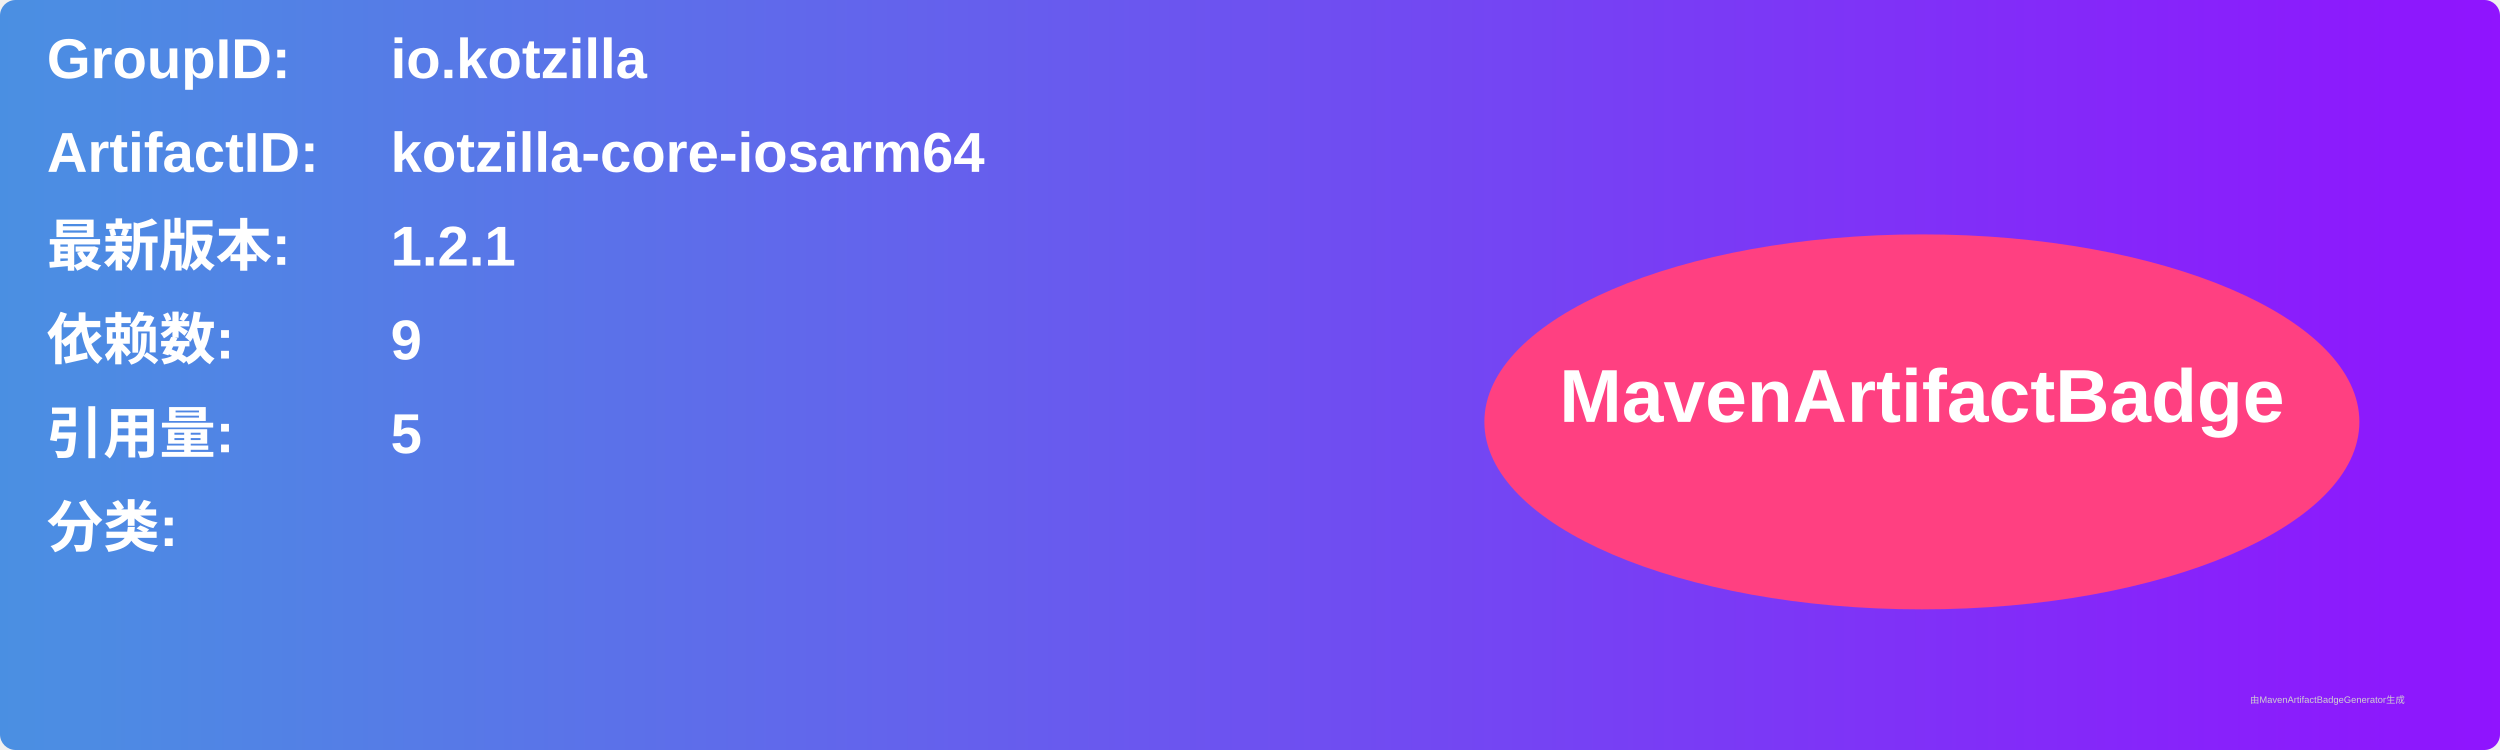
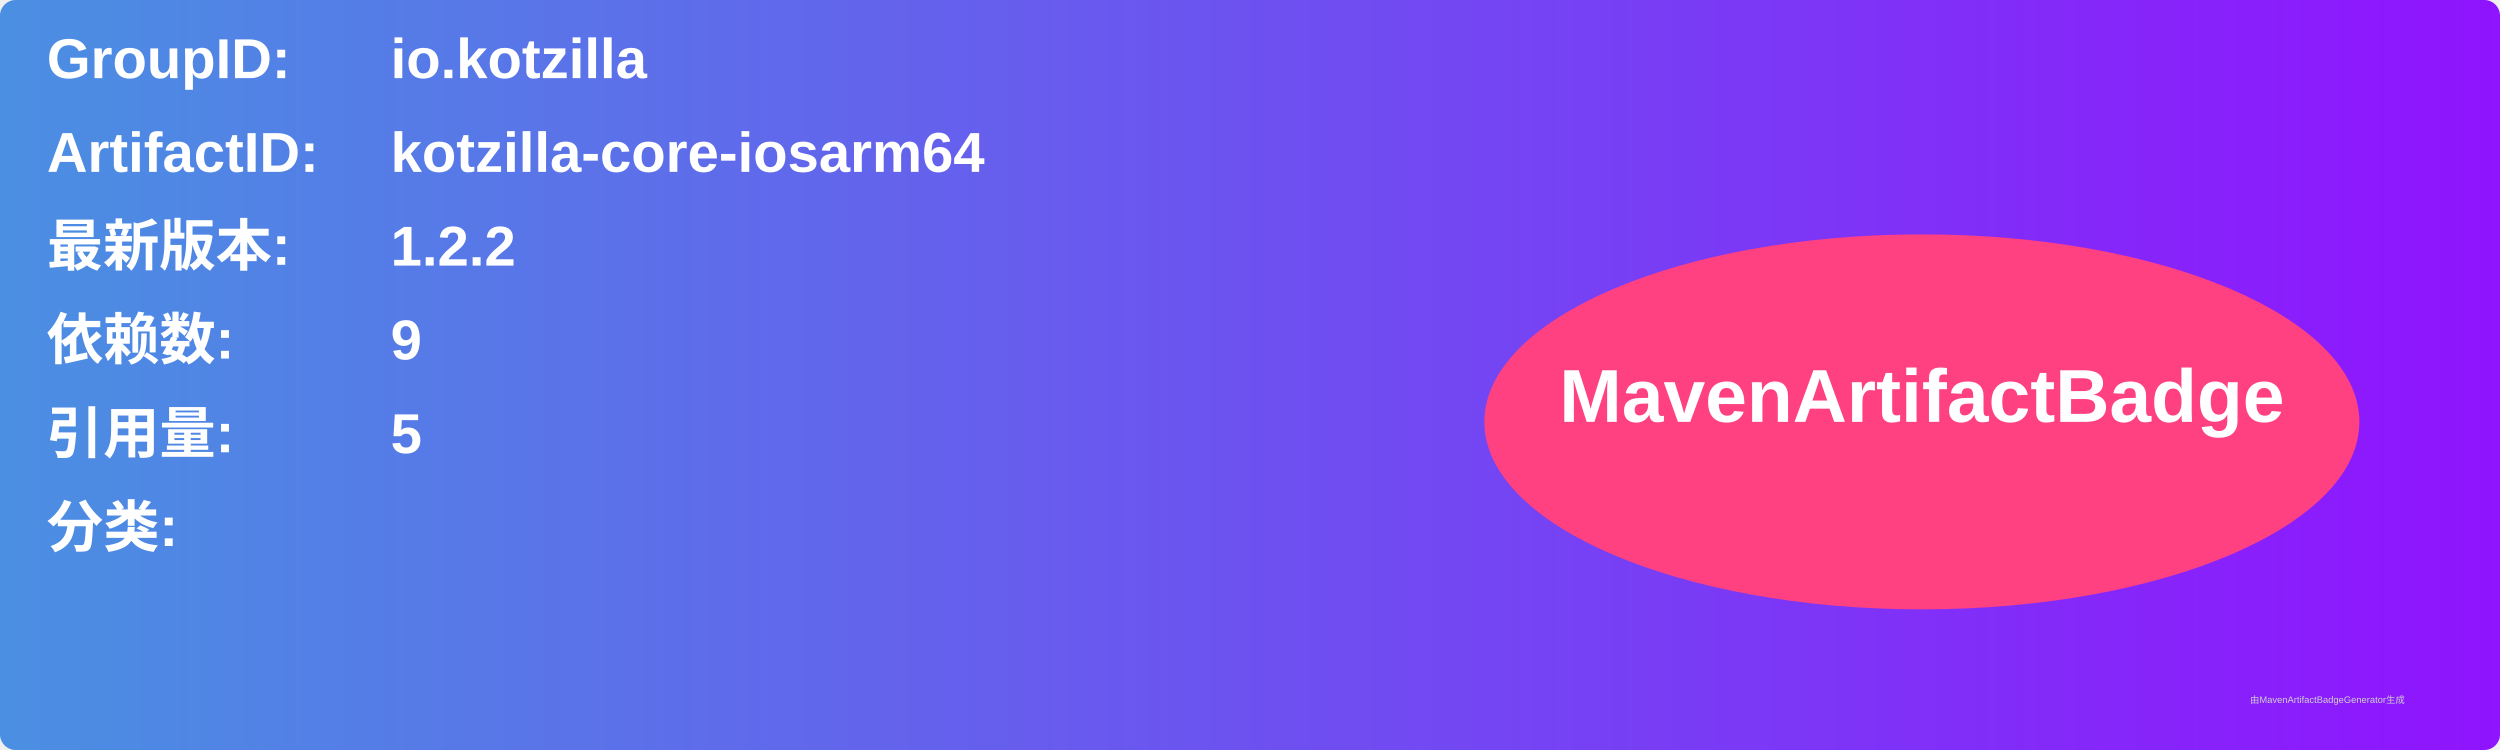
<svg xmlns="http://www.w3.org/2000/svg" width="800" height="240" viewBox="0 0 800 240">
  <linearGradient id="grad" x1="0%" y1="0%" x2="100%" y2="0%">
    <stop offset="0%" stop-color="#4a90e2" />
    <stop offset="100%" stop-color="#9013fe" />
  </linearGradient>
  <rect width="100%" height="100%" rx="5" ry="5" fill="url(#grad)" />
  <g transform="translate(15, 15)">
    <text x="0" y="10" font-family="Arial" font-size="18" fill="white" font-weight="bold" width="260">GroupID:</text>
    <text x="110" y="10" font-family="Arial" font-size="18" fill="white" font-weight="bold" width="460">io.kotzilla</text>
    <text x="0" y="40" font-family="Arial" font-size="18" fill="white" font-weight="bold" width="260">ArtifactID:</text>
    <text x="110" y="40" font-family="Arial" font-size="18" fill="white" font-weight="bold" width="460">kotzilla-core-iosarm64</text>
    <text x="0" y="70" font-family="Arial" font-size="18" fill="white" font-weight="bold">最新版本:</text>
    <text x="110" y="70" font-family="Arial" font-size="18" fill="white" font-weight="bold">
-       <tspan font-weight="bold">1.2.1</tspan>
+       <tspan font-weight="bold">1.2.2</tspan>
    </text>
    <text x="0" y="100" font-family="Arial" font-size="18" fill="white" font-weight="bold">依赖数: </text>
    <text x="110" y="100" font-family="Arial" font-size="18" fill="white">
      <tspan font-weight="bold">9</tspan>
    </text>
    <text x="0" y="130" font-family="Arial" font-size="18" fill="white" font-weight="bold">引用量: </text>
    <text x="110" y="130" font-family="Arial" font-size="18" fill="white">
      <tspan font-weight="bold">5</tspan>
    </text>
    <text x="0" y="160" font-family="Arial" font-size="18" fill="white" font-weight="bold">分类:</text>
    <text x="10" y="190" font-family="Arial" font-size="10" fill="white">
      <tspan font-weight="bold" />
    </text>
    <ellipse cx="600" cy="120" rx="140" ry="60" fill="#ff4081" />
    <text x="600" y="120" text-anchor="middle" font-family="Arial" font-size="24" fill="white" font-weight="bold">MavenArtifactBadge</text>
  </g>
  <text x="720" y="225" font-family="Arial" font-size="3" fill="#d0d0d0">由MavenArtifactBadgeGenerator生成</text>
</svg>
